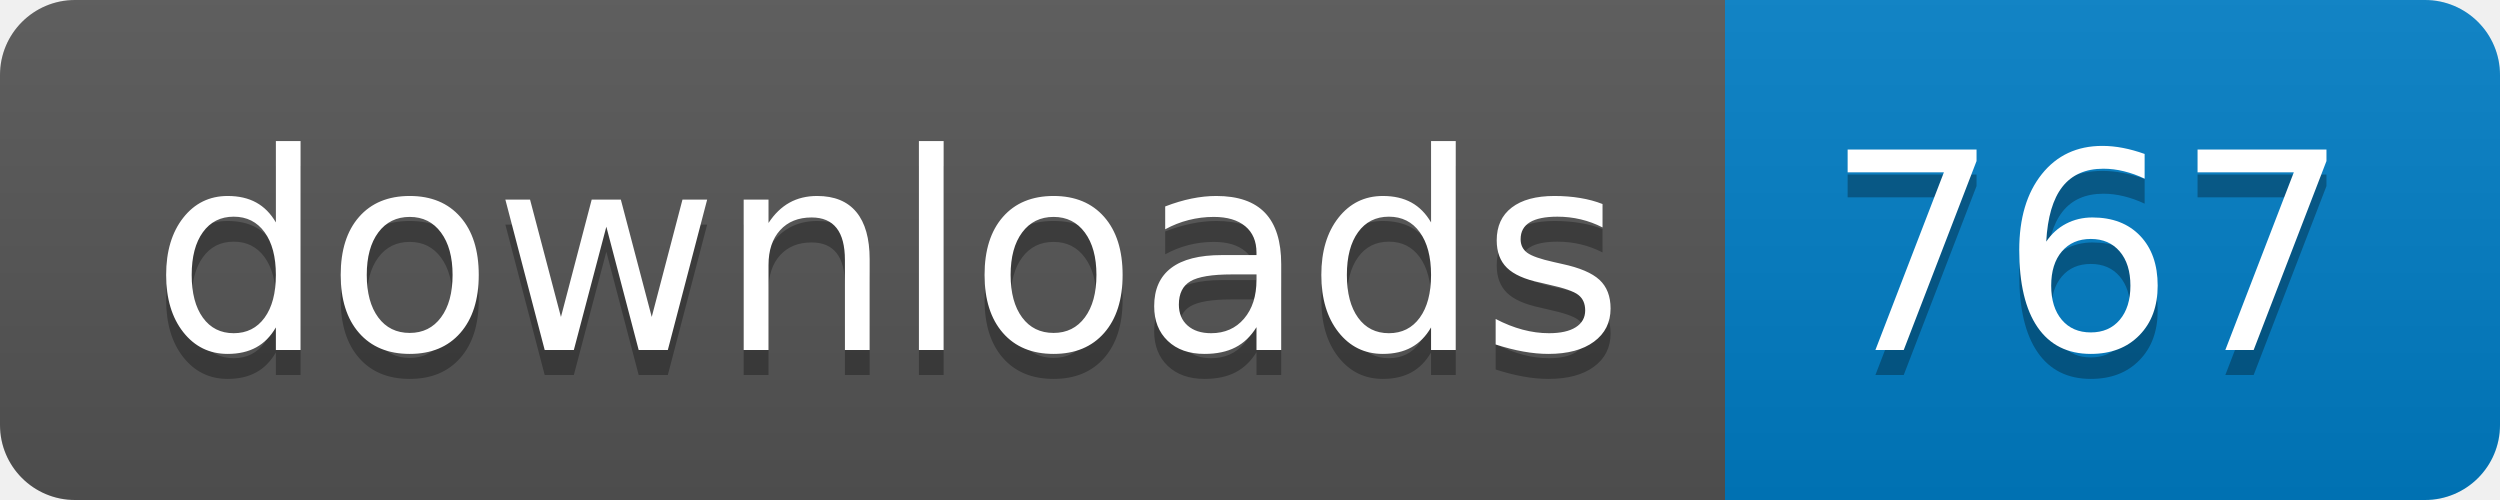
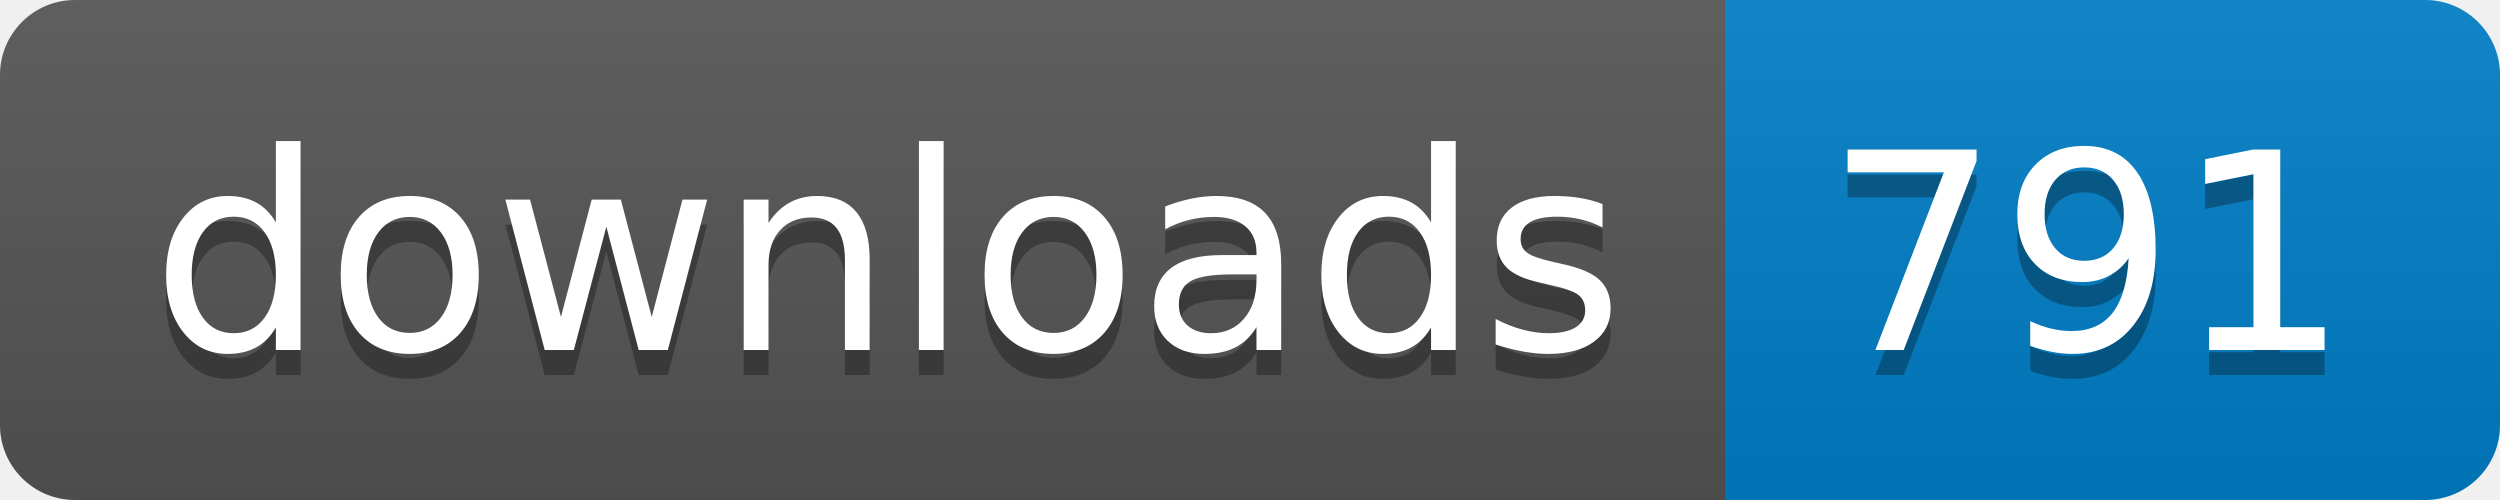
- <svg xmlns="http://www.w3.org/2000/svg" width="100" height="20" role="img" aria-label="downloads: 767">
+ <svg xmlns="http://www.w3.org/2000/svg" width="100" height="20" role="img" aria-label="downloads: 791">
  <linearGradient id="s" x2="0" y2="100%">
    <stop offset="0" stop-color="#bbb" stop-opacity=".1" />
    <stop offset="1" stop-opacity=".1" />
  </linearGradient>
  <clipPath id="r">
    <rect width="100" height="20" rx="3" fill="#fff" />
  </clipPath>
  <g clip-path="url(#r)">
    <rect width="69" height="20" fill="#555" />
    <rect x="69" width="31" height="20" fill="#007ec6" />
    <rect width="100" height="20" fill="url(#s)" />
  </g>
  <g fill="#fff" text-anchor="middle" font-family="Verdana,Geneva,DejaVu Sans,sans-serif" text-rendering="geometricPrecision" font-size="110">
    <text aria-hidden="true" x="355" y="150" fill="#010101" fill-opacity=".3" transform="scale(.1)" textLength="590">downloads</text>
    <text x="355" y="140" transform="scale(.1)" fill="#fff" textLength="590">downloads</text>
-     <text aria-hidden="true" x="835" y="150" fill="#010101" fill-opacity=".3" transform="scale(.1)" textLength="210">767</text>
-     <text x="835" y="140" transform="scale(.1)" fill="#fff" textLength="210">767</text>
+     <text aria-hidden="true" x="835" y="150" fill="#010101" fill-opacity=".3" transform="scale(.1)" textLength="210">791</text>
+     <text x="835" y="140" transform="scale(.1)" fill="#fff" textLength="210">791</text>
  </g>
</svg>
